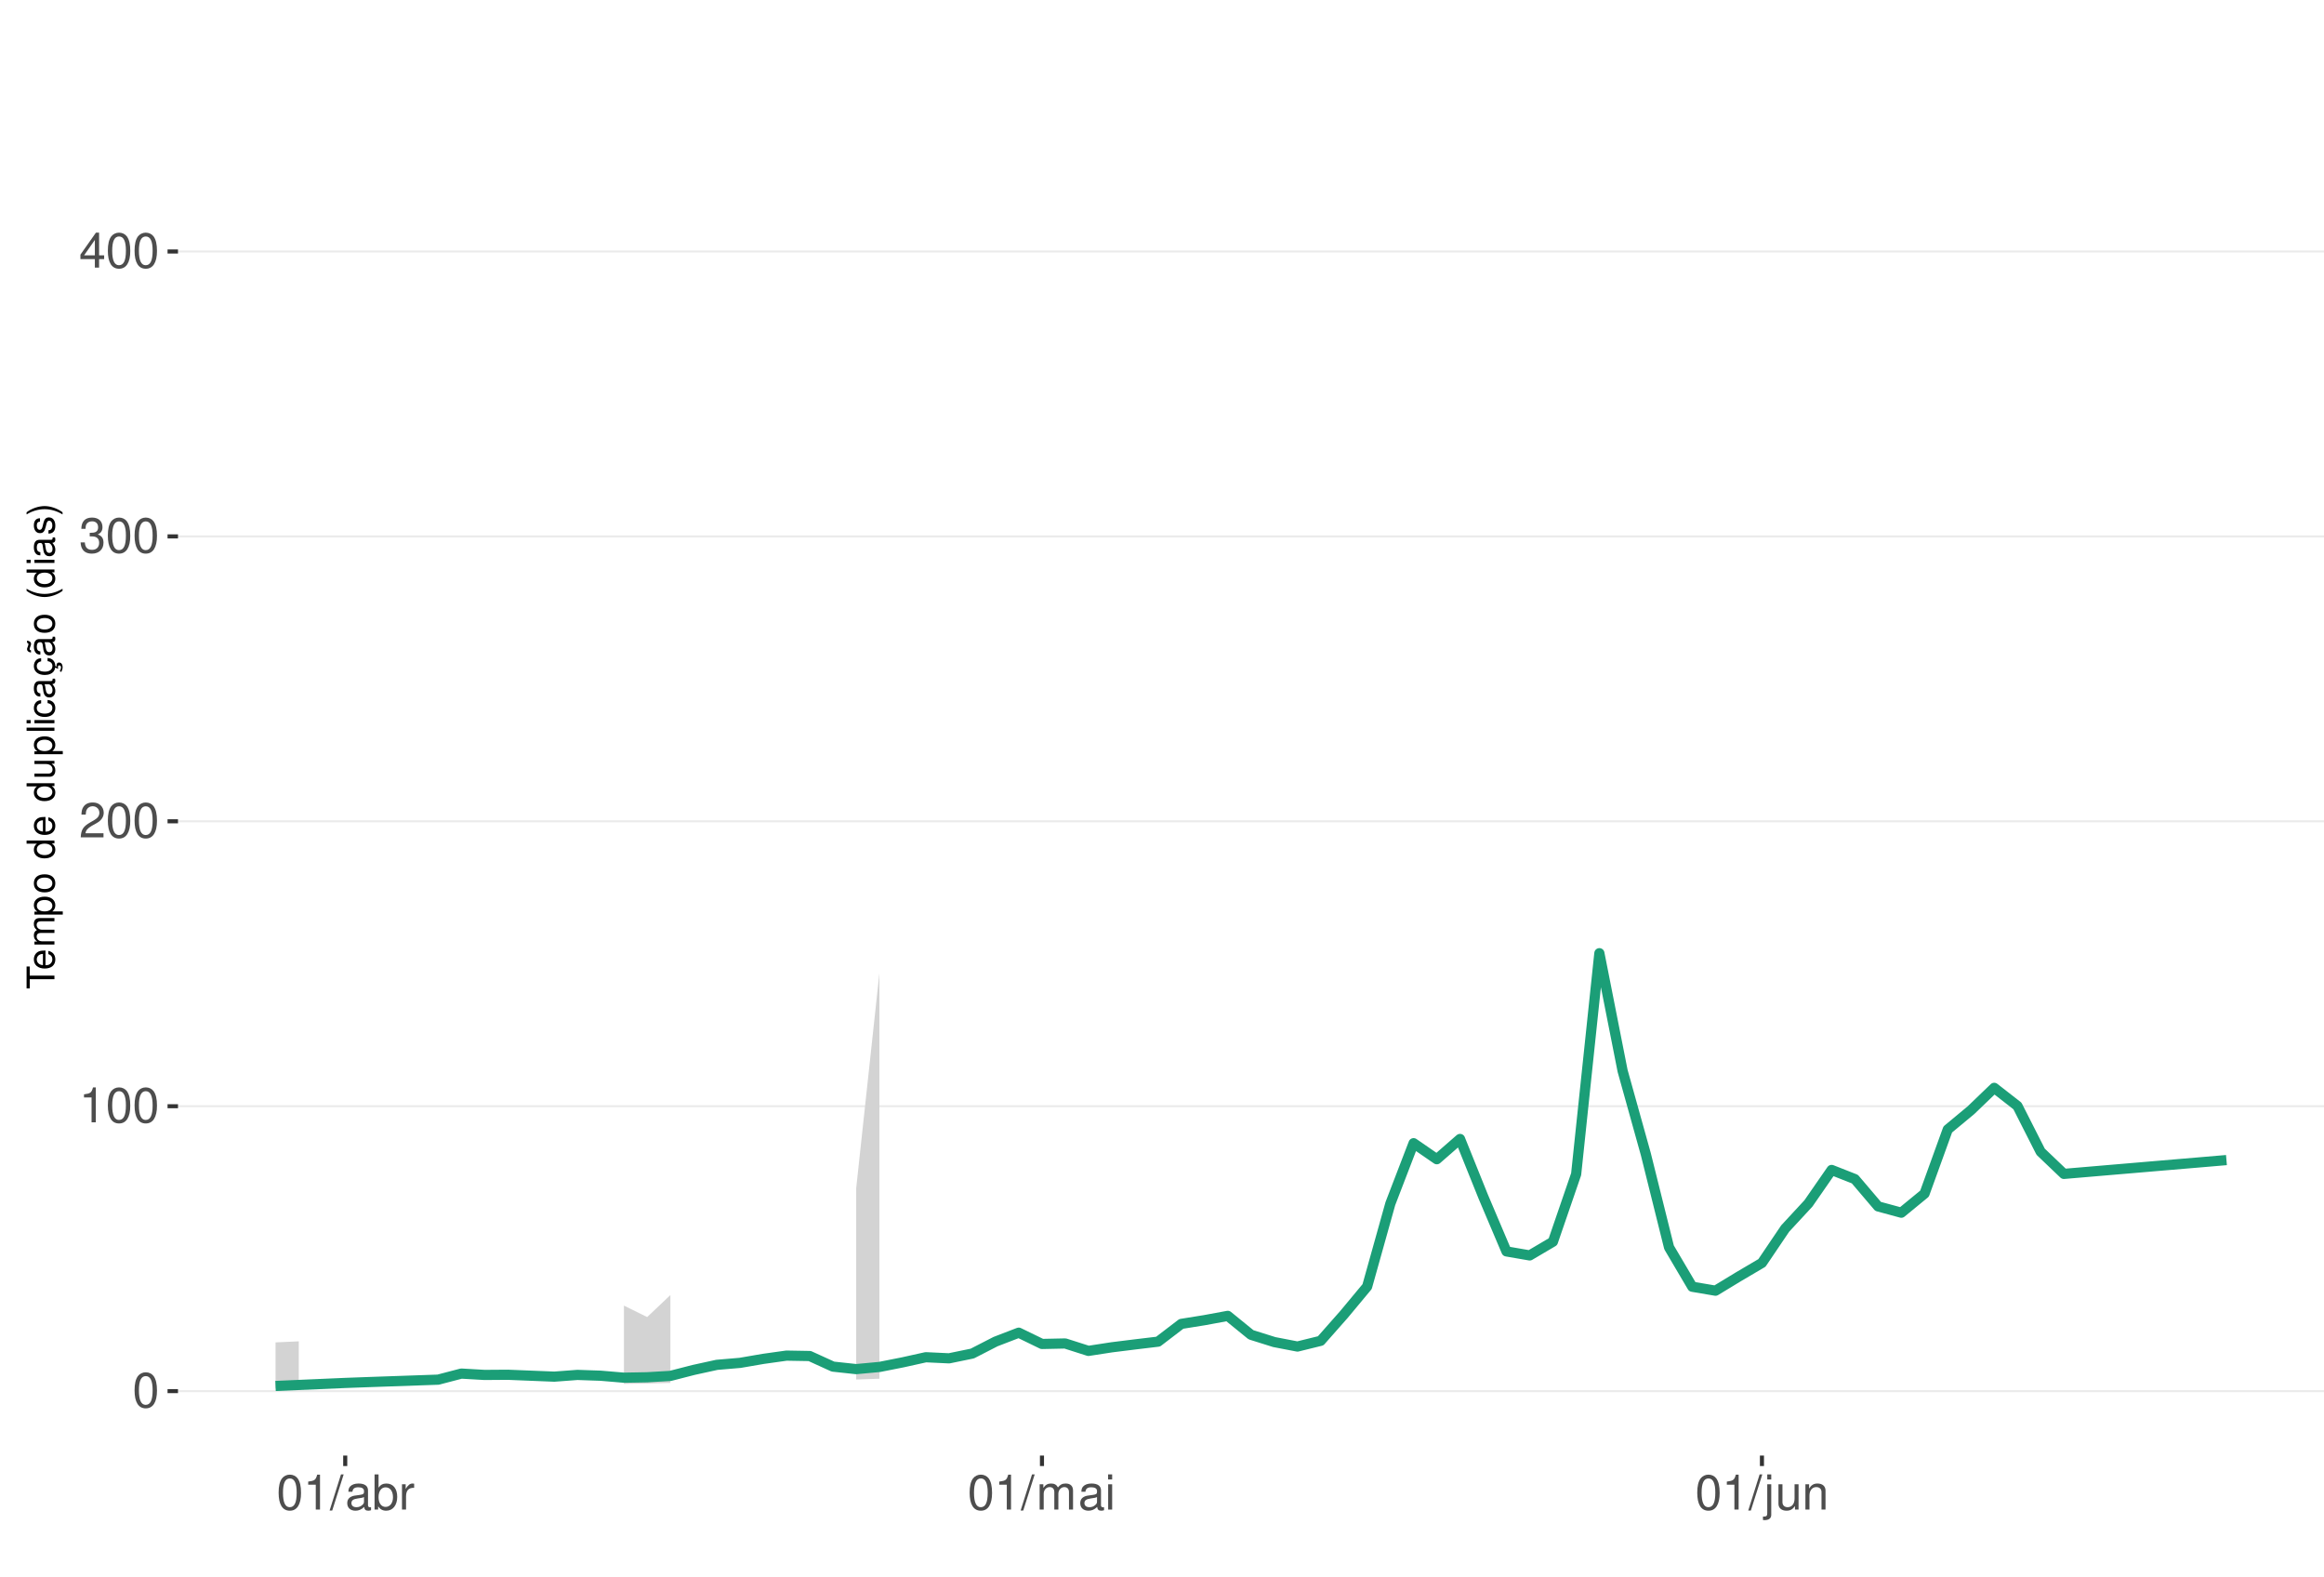
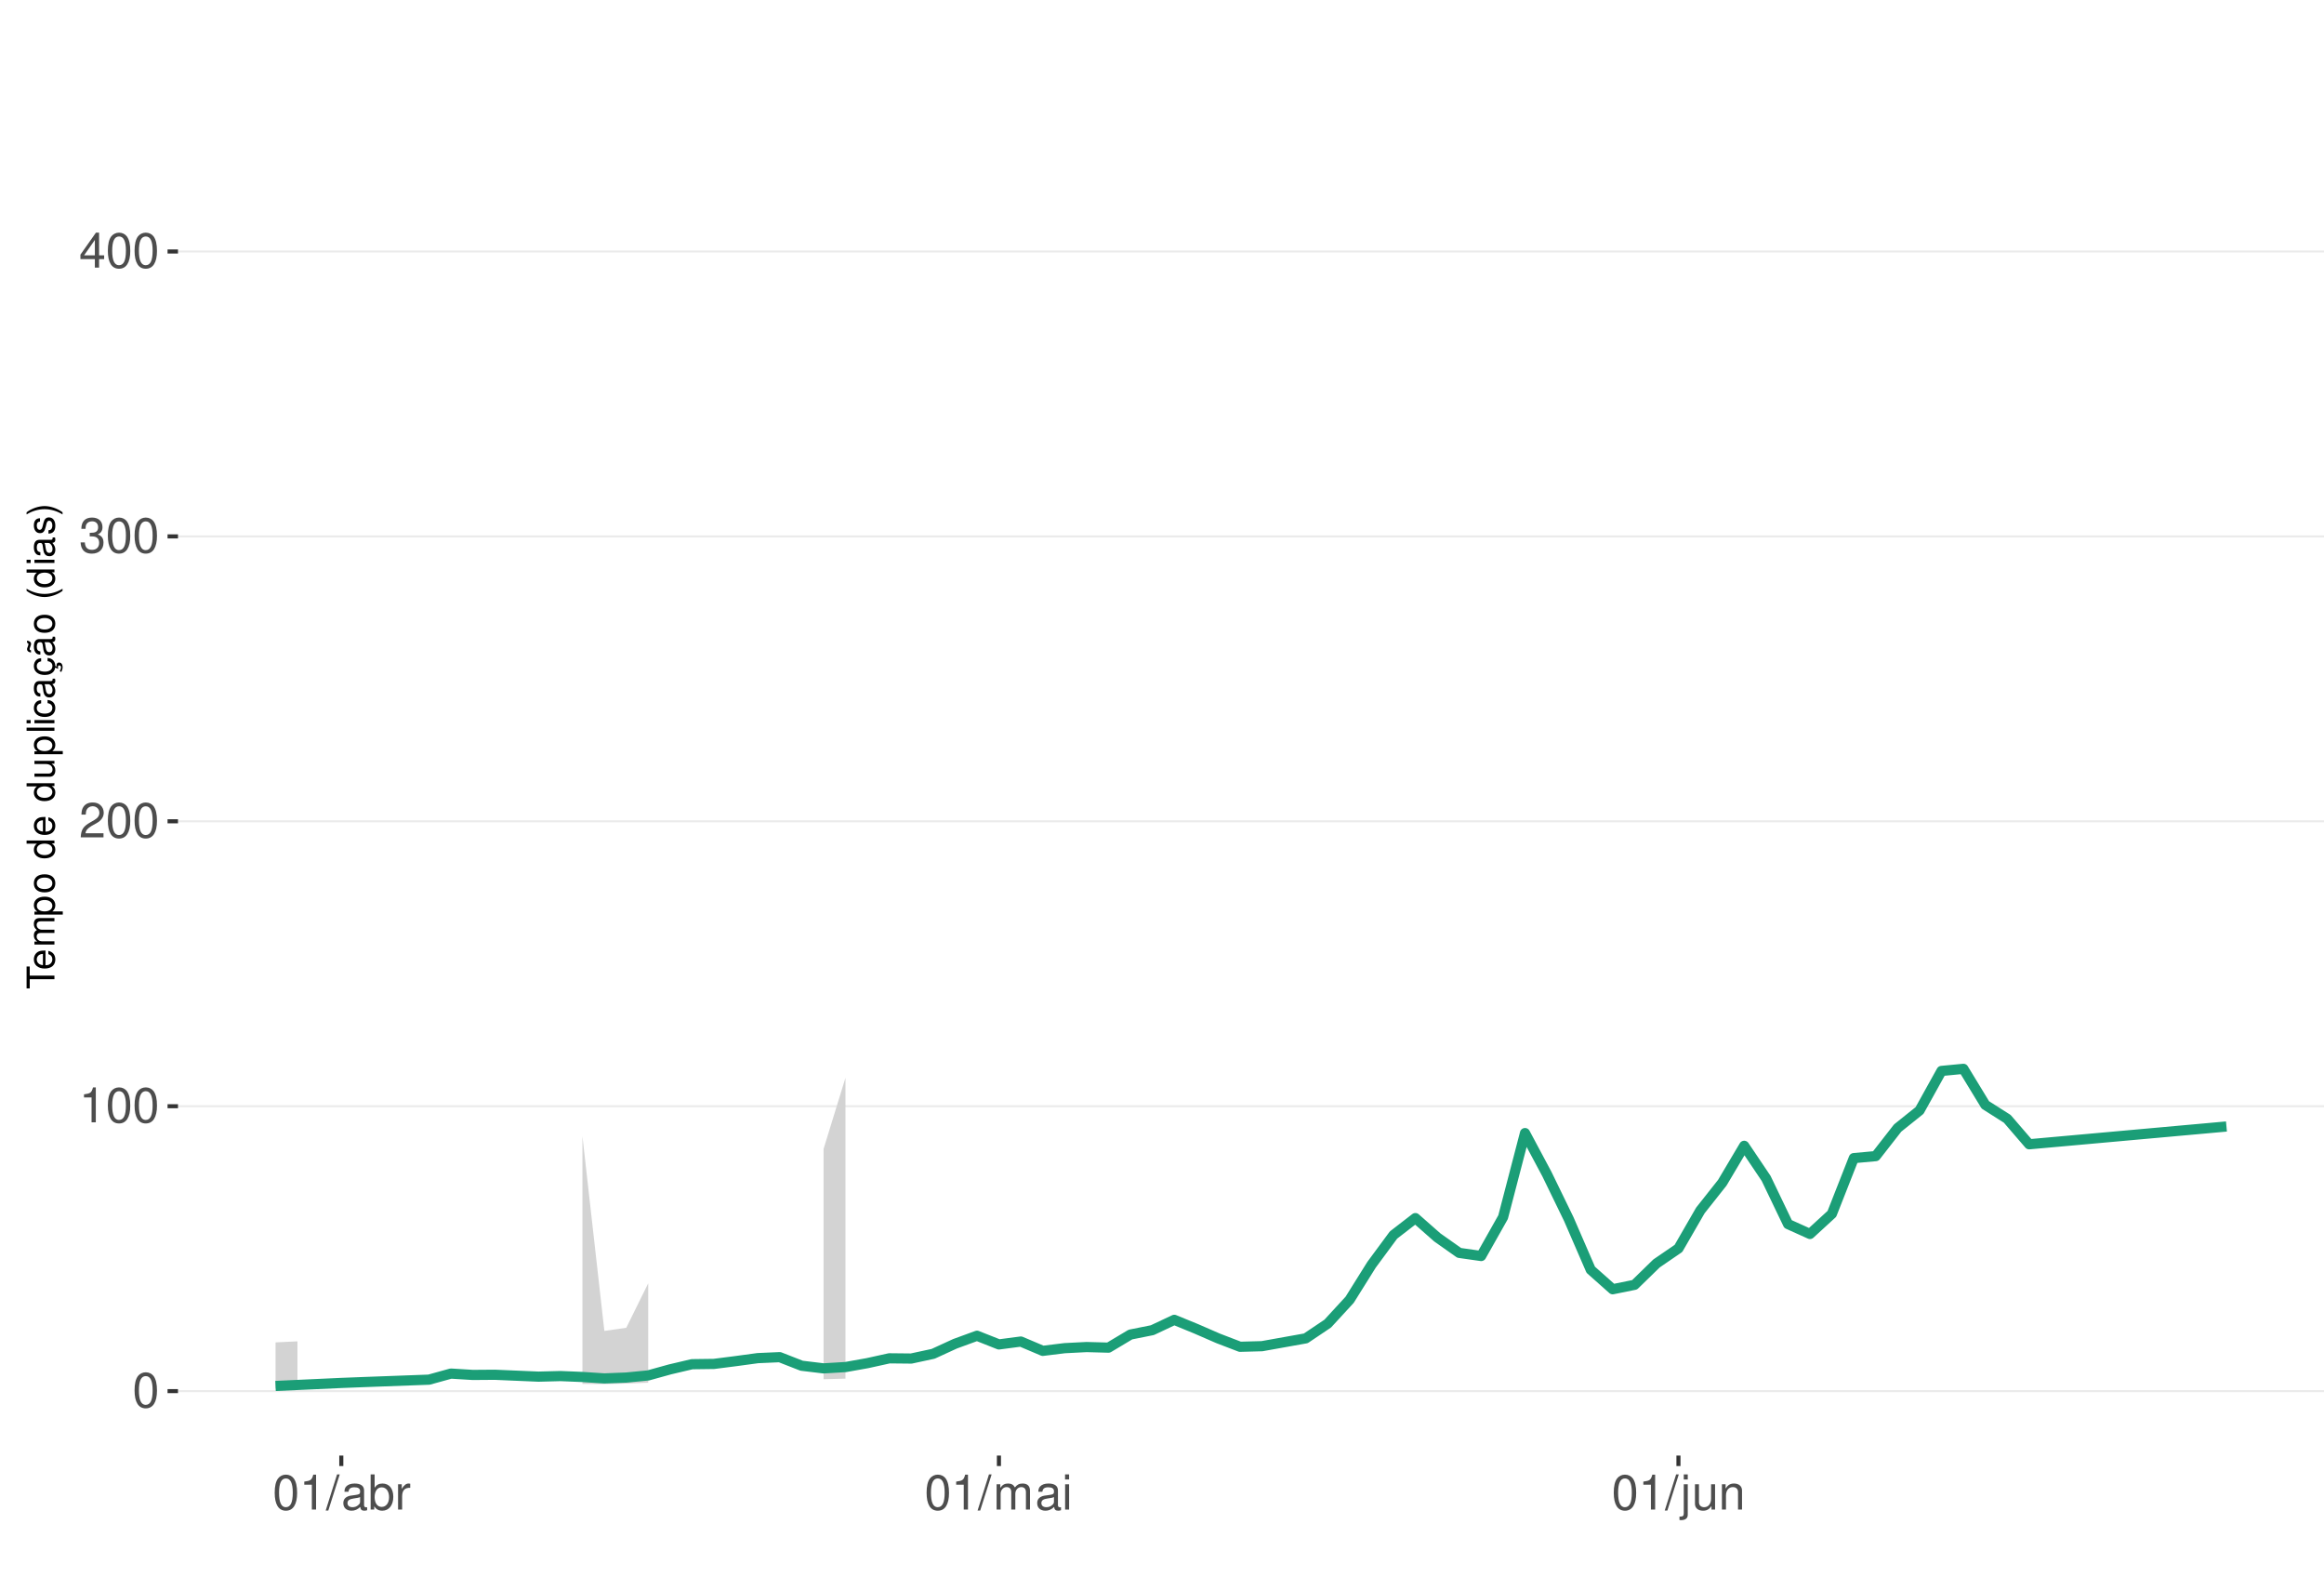
<svg xmlns="http://www.w3.org/2000/svg" xmlns:xlink="http://www.w3.org/1999/xlink" width="609pt" height="413pt" viewBox="0 0 609 413" version="1.1">
  <defs>
    <g>
      <symbol overflow="visible" id="glyph0-0">
        <path style="stroke:none;" d="" />
      </symbol>
      <symbol overflow="visible" id="glyph0-1">
        <path style="stroke:none;" d="M 3.484 -9.156 C 2.641 -9.156 1.891 -8.766 1.422 -8.156 C 0.828 -7.344 0.547 -6.125 0.547 -4.422 C 0.547 -1.344 1.562 0.297 3.484 0.297 C 5.375 0.297 6.422 -1.344 6.422 -4.359 C 6.422 -6.125 6.141 -7.312 5.547 -8.156 C 5.078 -8.781 4.328 -9.156 3.484 -9.156 Z M 3.484 -8.156 C 4.688 -8.156 5.281 -6.938 5.281 -4.453 C 5.281 -1.844 4.703 -0.625 3.453 -0.625 C 2.281 -0.625 1.688 -1.891 1.688 -4.422 C 1.688 -6.938 2.281 -8.156 3.484 -8.156 Z M 3.484 -8.156 " />
      </symbol>
      <symbol overflow="visible" id="glyph0-2">
        <path style="stroke:none;" d="M 3.281 -6.516 L 3.281 0 L 4.391 0 L 4.391 -9.156 L 3.656 -9.156 C 3.266 -7.75 3.016 -7.562 1.297 -7.328 L 1.297 -6.516 Z M 3.281 -6.516 " />
      </symbol>
      <symbol overflow="visible" id="glyph0-3">
        <path style="stroke:none;" d="M 6.406 -1.094 L 1.688 -1.094 C 1.797 -1.859 2.203 -2.344 3.297 -3.016 L 4.562 -3.719 C 5.828 -4.422 6.469 -5.359 6.469 -6.484 C 6.469 -7.234 6.156 -7.953 5.625 -8.438 C 5.094 -8.922 4.438 -9.156 3.594 -9.156 C 2.453 -9.156 1.609 -8.75 1.109 -7.953 C 0.797 -7.484 0.656 -6.906 0.625 -5.984 L 1.75 -5.984 C 1.781 -6.609 1.859 -6.969 2.016 -7.281 C 2.297 -7.828 2.891 -8.172 3.562 -8.172 C 4.562 -8.172 5.328 -7.438 5.328 -6.453 C 5.328 -5.719 4.906 -5.094 4.109 -4.625 L 2.953 -3.953 C 1.078 -2.875 0.531 -2.016 0.438 -0.016 L 6.406 -0.016 Z M 6.406 -1.094 " />
      </symbol>
      <symbol overflow="visible" id="glyph0-4">
        <path style="stroke:none;" d="M 2.797 -4.219 L 3.406 -4.219 C 4.625 -4.219 5.266 -3.641 5.266 -2.547 C 5.266 -1.391 4.562 -0.703 3.422 -0.703 C 2.188 -0.703 1.594 -1.312 1.516 -2.656 L 0.406 -2.656 C 0.453 -1.922 0.578 -1.438 0.797 -1.031 C 1.266 -0.156 2.141 0.297 3.359 0.297 C 5.219 0.297 6.406 -0.828 6.406 -2.562 C 6.406 -3.719 5.969 -4.359 4.891 -4.734 C 5.719 -5.078 6.141 -5.703 6.141 -6.625 C 6.141 -8.203 5.109 -9.156 3.406 -9.156 C 1.594 -9.156 0.625 -8.141 0.594 -6.203 L 1.703 -6.203 C 1.719 -6.766 1.766 -7.078 1.906 -7.359 C 2.172 -7.875 2.719 -8.172 3.422 -8.172 C 4.406 -8.172 5 -7.578 5 -6.594 C 5 -5.953 4.766 -5.562 4.281 -5.344 C 3.969 -5.219 3.562 -5.156 2.797 -5.156 Z M 2.797 -4.219 " />
      </symbol>
      <symbol overflow="visible" id="glyph0-5">
        <path style="stroke:none;" d="M 4.141 -2.219 L 4.141 0 L 5.25 0 L 5.25 -2.219 L 6.578 -2.219 L 6.578 -3.219 L 5.25 -3.219 L 5.25 -9.156 L 4.422 -9.156 L 0.359 -3.391 L 0.359 -2.219 Z M 4.141 -3.219 L 1.328 -3.219 L 4.141 -7.25 Z M 4.141 -3.219 " />
      </symbol>
      <symbol overflow="visible" id="glyph0-6">
        <path style="stroke:none;" d="M 2.891 -9.219 L -0.094 0.25 L 0.594 0.25 L 3.594 -9.219 Z M 2.891 -9.219 " />
      </symbol>
      <symbol overflow="visible" id="glyph0-7">
        <path style="stroke:none;" d="M 6.766 -0.625 C 6.656 -0.594 6.609 -0.594 6.547 -0.594 C 6.172 -0.594 5.969 -0.781 5.969 -1.109 L 5.969 -5.016 C 5.969 -6.188 5.109 -6.828 3.484 -6.828 C 2.5 -6.828 1.734 -6.547 1.281 -6.047 C 0.969 -5.703 0.844 -5.328 0.828 -4.672 L 1.891 -4.672 C 1.969 -5.484 2.453 -5.844 3.438 -5.844 C 4.406 -5.844 4.922 -5.5 4.922 -4.859 L 4.922 -4.578 C 4.906 -4.125 4.688 -3.969 3.828 -3.844 C 2.328 -3.656 2.094 -3.609 1.703 -3.438 C 0.922 -3.109 0.531 -2.531 0.531 -1.672 C 0.531 -0.469 1.359 0.297 2.703 0.297 C 3.547 0.297 4.219 0 4.969 -0.688 C 5.031 0 5.359 0.297 6.047 0.297 C 6.281 0.297 6.422 0.266 6.766 0.172 Z M 4.922 -2.094 C 4.922 -1.734 4.828 -1.516 4.5 -1.234 C 4.078 -0.828 3.562 -0.625 2.938 -0.625 C 2.109 -0.625 1.625 -1.031 1.625 -1.703 C 1.625 -2.391 2.094 -2.75 3.234 -2.906 C 4.359 -3.062 4.562 -3.109 4.922 -3.281 Z M 4.922 -2.094 " />
      </symbol>
      <symbol overflow="visible" id="glyph0-8">
        <path style="stroke:none;" d="M 0.688 -9.219 L 0.688 0 L 1.625 0 L 1.625 -0.844 C 2.141 -0.078 2.812 0.297 3.734 0.297 C 5.484 0.297 6.625 -1.141 6.625 -3.344 C 6.625 -5.5 5.547 -6.828 3.781 -6.828 C 2.875 -6.828 2.234 -6.484 1.734 -5.734 L 1.734 -9.219 Z M 3.578 -5.828 C 4.766 -5.828 5.516 -4.812 5.516 -3.234 C 5.516 -1.719 4.734 -0.703 3.578 -0.703 C 2.453 -0.703 1.734 -1.703 1.734 -3.266 C 1.734 -4.828 2.453 -5.828 3.578 -5.828 Z M 3.578 -5.828 " />
      </symbol>
      <symbol overflow="visible" id="glyph0-9">
        <path style="stroke:none;" d="M 0.875 -6.625 L 0.875 0 L 1.938 0 L 1.938 -3.438 C 1.953 -5.031 2.609 -5.75 4.062 -5.703 L 4.062 -6.781 C 3.891 -6.812 3.781 -6.828 3.656 -6.828 C 2.969 -6.828 2.453 -6.422 1.844 -5.422 L 1.844 -6.625 Z M 0.875 -6.625 " />
      </symbol>
      <symbol overflow="visible" id="glyph0-10">
        <path style="stroke:none;" d="M 0.891 -6.625 L 0.891 0 L 1.953 0 L 1.953 -4.156 C 1.953 -5.125 2.641 -5.891 3.5 -5.891 C 4.297 -5.891 4.734 -5.422 4.734 -4.562 L 4.734 0 L 5.797 0 L 5.797 -4.156 C 5.797 -5.125 6.5 -5.891 7.359 -5.891 C 8.125 -5.891 8.578 -5.406 8.578 -4.562 L 8.578 0 L 9.641 0 L 9.641 -4.969 C 9.641 -6.156 8.953 -6.828 7.719 -6.828 C 6.828 -6.828 6.297 -6.562 5.688 -5.812 C 5.297 -6.516 4.766 -6.828 3.891 -6.828 C 3.016 -6.828 2.422 -6.5 1.859 -5.688 L 1.859 -6.625 Z M 0.891 -6.625 " />
      </symbol>
      <symbol overflow="visible" id="glyph0-11">
        <path style="stroke:none;" d="M 1.891 -6.625 L 0.844 -6.625 L 0.844 0 L 1.891 0 Z M 1.891 -9.219 L 0.828 -9.219 L 0.828 -7.891 L 1.891 -7.891 Z M 1.891 -9.219 " />
      </symbol>
      <symbol overflow="visible" id="glyph0-12">
        <path style="stroke:none;" d="M 0.891 -6.625 L 0.891 0.969 C 0.891 1.625 0.688 1.828 0.031 1.828 C -0.047 1.828 -0.094 1.828 -0.234 1.828 L -0.234 2.719 C -0.094 2.75 -0.031 2.766 0.125 2.766 C 1.312 2.766 1.938 2.297 1.938 1.375 L 1.938 -6.625 Z M 1.938 -9.219 L 0.891 -9.219 L 0.891 -7.891 L 1.938 -7.891 Z M 1.938 -9.219 " />
      </symbol>
      <symbol overflow="visible" id="glyph0-13">
        <path style="stroke:none;" d="M 6.094 0 L 6.094 -6.625 L 5.047 -6.625 L 5.047 -2.875 C 5.047 -1.516 4.344 -0.625 3.234 -0.625 C 2.406 -0.625 1.875 -1.141 1.875 -1.938 L 1.875 -6.625 L 0.828 -6.625 L 0.828 -1.516 C 0.828 -0.422 1.641 0.297 2.938 0.297 C 3.906 0.297 4.531 -0.047 5.156 -0.922 L 5.156 0 Z M 6.094 0 " />
      </symbol>
      <symbol overflow="visible" id="glyph0-14">
        <path style="stroke:none;" d="M 0.891 -6.625 L 0.891 0 L 1.953 0 L 1.953 -3.656 C 1.953 -5.016 2.656 -5.891 3.75 -5.891 C 4.578 -5.891 5.109 -5.391 5.109 -4.594 L 5.109 0 L 6.156 0 L 6.156 -5.016 C 6.156 -6.109 5.344 -6.828 4.062 -6.828 C 3.078 -6.828 2.438 -6.438 1.859 -5.516 L 1.859 -6.625 Z M 0.891 -6.625 " />
      </symbol>
      <symbol overflow="visible" id="glyph1-0">
        <path style="stroke:none;" d="" />
      </symbol>
      <symbol overflow="visible" id="glyph1-1">
        <path style="stroke:none;" d="M -6.469 -3.547 L -6.469 -5.938 L -7.297 -5.938 L -7.297 -0.203 L -6.469 -0.203 L -6.469 -2.609 L 0 -2.609 L 0 -3.547 Z M -6.469 -3.547 " />
      </symbol>
      <symbol overflow="visible" id="glyph1-2">
        <path style="stroke:none;" d="M -2.344 -5.125 C -3.141 -5.125 -3.625 -5.062 -4.016 -4.922 C -4.875 -4.578 -5.391 -3.781 -5.391 -2.797 C -5.391 -1.344 -4.281 -0.406 -2.547 -0.406 C -0.812 -0.406 0.234 -1.297 0.234 -2.781 C 0.234 -3.984 -0.453 -4.812 -1.594 -5.016 L -1.594 -4.188 C -0.906 -3.953 -0.547 -3.484 -0.547 -2.812 C -0.547 -2.281 -0.781 -1.828 -1.219 -1.547 C -1.516 -1.344 -1.812 -1.281 -2.344 -1.266 Z M -3.016 -1.297 C -3.984 -1.359 -4.625 -1.953 -4.625 -2.797 C -4.625 -3.641 -3.953 -4.234 -3.016 -4.234 Z M -3.016 -1.297 " />
      </symbol>
      <symbol overflow="visible" id="glyph1-3">
        <path style="stroke:none;" d="M -5.234 -0.703 L 0 -0.703 L 0 -1.547 L -3.297 -1.547 C -4.047 -1.547 -4.656 -2.094 -4.656 -2.766 C -4.656 -3.391 -4.281 -3.734 -3.609 -3.734 L 0 -3.734 L 0 -4.578 L -3.297 -4.578 C -4.047 -4.578 -4.656 -5.125 -4.656 -5.812 C -4.656 -6.422 -4.266 -6.781 -3.609 -6.781 L 0 -6.781 L 0 -7.625 L -3.938 -7.625 C -4.875 -7.625 -5.391 -7.078 -5.391 -6.094 C -5.391 -5.406 -5.188 -4.984 -4.594 -4.484 C -5.156 -4.188 -5.391 -3.766 -5.391 -3.078 C -5.391 -2.375 -5.125 -1.906 -4.5 -1.469 L -5.234 -1.469 Z M -5.234 -0.703 " />
      </symbol>
      <symbol overflow="visible" id="glyph1-4">
        <path style="stroke:none;" d="M 2.188 -0.547 L 2.188 -1.375 L -0.547 -1.375 C -0.016 -1.812 0.234 -2.312 0.234 -2.984 C 0.234 -4.344 -0.859 -5.234 -2.531 -5.234 C -4.297 -5.234 -5.391 -4.375 -5.391 -2.984 C -5.391 -2.266 -5.062 -1.703 -4.453 -1.312 L -5.234 -1.312 L -5.234 -0.547 Z M -4.609 -2.844 C -4.609 -3.766 -3.797 -4.359 -2.547 -4.359 C -1.359 -4.359 -0.547 -3.75 -0.547 -2.844 C -0.547 -1.953 -1.344 -1.375 -2.578 -1.375 C -3.812 -1.375 -4.609 -1.953 -4.609 -2.844 Z M -4.609 -2.844 " />
      </symbol>
      <symbol overflow="visible" id="glyph1-5">
        <path style="stroke:none;" d="M -5.391 -2.719 C -5.391 -1.234 -4.344 -0.359 -2.578 -0.359 C -0.812 -0.359 0.234 -1.234 0.234 -2.734 C 0.234 -4.203 -0.812 -5.094 -2.547 -5.094 C -4.359 -5.094 -5.391 -4.234 -5.391 -2.719 Z M -4.625 -2.734 C -4.625 -3.672 -3.844 -4.234 -2.547 -4.234 C -1.312 -4.234 -0.547 -3.656 -0.547 -2.734 C -0.547 -1.797 -1.312 -1.234 -2.578 -1.234 C -3.844 -1.234 -4.625 -1.797 -4.625 -2.734 Z M -4.625 -2.734 " />
      </symbol>
      <symbol overflow="visible" id="glyph1-6">
        <path style="stroke:none;" d="" />
      </symbol>
      <symbol overflow="visible" id="glyph1-7">
        <path style="stroke:none;" d="M -7.297 -4.953 L -7.297 -4.125 L -4.578 -4.125 C -5.109 -3.766 -5.391 -3.203 -5.391 -2.516 C -5.391 -1.156 -4.297 -0.266 -2.625 -0.266 C -0.859 -0.266 0.234 -1.125 0.234 -2.547 C 0.234 -3.266 -0.047 -3.766 -0.688 -4.203 L 0 -4.203 L 0 -4.953 Z M -4.609 -2.656 C -4.609 -3.547 -3.812 -4.125 -2.562 -4.125 C -1.344 -4.125 -0.547 -3.547 -0.547 -2.656 C -0.547 -1.734 -1.359 -1.125 -2.578 -1.125 C -3.797 -1.125 -4.609 -1.734 -4.609 -2.656 Z M -4.609 -2.656 " />
      </symbol>
      <symbol overflow="visible" id="glyph1-8">
        <path style="stroke:none;" d="M 0 -4.812 L -5.234 -4.812 L -5.234 -3.984 L -2.266 -3.984 C -1.203 -3.984 -0.5 -3.438 -0.5 -2.562 C -0.5 -1.906 -0.906 -1.484 -1.531 -1.484 L -5.234 -1.484 L -5.234 -0.656 L -1.203 -0.656 C -0.328 -0.656 0.234 -1.297 0.234 -2.312 C 0.234 -3.094 -0.047 -3.578 -0.734 -4.062 L 0 -4.062 Z M 0 -4.812 " />
      </symbol>
      <symbol overflow="visible" id="glyph1-9">
        <path style="stroke:none;" d="M -7.297 -1.516 L -7.297 -0.688 L 0 -0.688 L 0 -1.516 Z M -7.297 -1.516 " />
      </symbol>
      <symbol overflow="visible" id="glyph1-10">
        <path style="stroke:none;" d="M -5.234 -1.5 L -5.234 -0.672 L 0 -0.672 L 0 -1.5 Z M -7.297 -1.5 L -7.297 -0.656 L -6.234 -0.656 L -6.234 -1.5 Z M -7.297 -1.5 " />
      </symbol>
      <symbol overflow="visible" id="glyph1-11">
        <path style="stroke:none;" d="M -3.484 -4.703 C -3.984 -4.672 -4.312 -4.562 -4.609 -4.359 C -5.094 -4 -5.391 -3.375 -5.391 -2.641 C -5.391 -1.219 -4.266 -0.312 -2.531 -0.312 C -0.844 -0.312 0.234 -1.203 0.234 -2.625 C 0.234 -3.875 -0.516 -4.672 -1.797 -4.766 L -1.797 -3.938 C -0.953 -3.797 -0.547 -3.359 -0.547 -2.656 C -0.547 -1.734 -1.297 -1.188 -2.531 -1.188 C -3.844 -1.188 -4.625 -1.719 -4.625 -2.625 C -4.625 -3.328 -4.203 -3.766 -3.484 -3.875 Z M -3.484 -4.703 " />
      </symbol>
      <symbol overflow="visible" id="glyph1-12">
        <path style="stroke:none;" d="M -0.484 -5.344 C -0.469 -5.266 -0.469 -5.219 -0.469 -5.172 C -0.469 -4.875 -0.625 -4.719 -0.875 -4.719 L -3.953 -4.719 C -4.891 -4.719 -5.391 -4.047 -5.391 -2.75 C -5.391 -1.984 -5.172 -1.375 -4.781 -1.016 C -4.516 -0.766 -4.203 -0.672 -3.688 -0.656 L -3.688 -1.484 C -4.328 -1.562 -4.625 -1.938 -4.625 -2.719 C -4.625 -3.484 -4.344 -3.891 -3.844 -3.891 L -3.625 -3.891 C -3.266 -3.875 -3.125 -3.703 -3.047 -3.016 C -2.891 -1.844 -2.844 -1.656 -2.719 -1.344 C -2.453 -0.734 -2 -0.422 -1.312 -0.422 C -0.375 -0.422 0.234 -1.078 0.234 -2.141 C 0.234 -2.797 0 -3.328 -0.547 -3.922 C 0 -3.984 0.234 -4.234 0.234 -4.781 C 0.234 -4.953 0.203 -5.062 0.141 -5.344 Z M -1.656 -3.891 C -1.375 -3.891 -1.203 -3.812 -0.969 -3.562 C -0.656 -3.219 -0.5 -2.812 -0.5 -2.312 C -0.5 -1.672 -0.812 -1.297 -1.344 -1.297 C -1.891 -1.297 -2.172 -1.656 -2.297 -2.547 C -2.422 -3.438 -2.453 -3.609 -2.594 -3.891 Z M -1.656 -3.891 " />
      </symbol>
      <symbol overflow="visible" id="glyph1-13">
        <path style="stroke:none;" d="M 0.234 -2.641 C 0.234 -3.875 -0.547 -4.703 -1.797 -4.766 L -1.797 -3.938 C -0.953 -3.797 -0.531 -3.359 -0.531 -2.656 C -0.531 -1.734 -1.281 -1.188 -2.516 -1.188 C -3.844 -1.188 -4.625 -1.719 -4.625 -2.625 C -4.625 -3.328 -4.203 -3.766 -3.484 -3.875 L -3.484 -4.703 C -3.984 -4.672 -4.312 -4.562 -4.609 -4.359 C -5.094 -4 -5.391 -3.375 -5.391 -2.641 C -5.391 -1.219 -4.266 -0.312 -2.531 -0.312 C -1.469 -0.312 -0.625 -0.672 -0.156 -1.312 C 0.047 -1.594 0.125 -1.812 0.203 -2.25 L 0.922 -1.938 L 0.984 -2.062 C 0.938 -2.188 0.906 -2.25 0.906 -2.375 C 0.906 -2.656 1.047 -2.828 1.281 -2.828 C 1.547 -2.828 1.734 -2.594 1.734 -2.297 C 1.734 -2.031 1.672 -1.844 1.438 -1.406 L 1.406 -1.312 L 1.812 -1.094 C 2.078 -1.75 2.141 -1.953 2.141 -2.344 C 2.141 -3.109 1.781 -3.578 1.203 -3.578 C 0.781 -3.578 0.547 -3.297 0.547 -2.797 C 0.547 -2.703 0.547 -2.641 0.562 -2.516 Z M 0.234 -2.641 " />
      </symbol>
      <symbol overflow="visible" id="glyph1-14">
        <path style="stroke:none;" d="M -0.484 -5.344 C -0.469 -5.266 -0.469 -5.219 -0.469 -5.172 C -0.469 -4.875 -0.625 -4.719 -0.875 -4.719 L -3.953 -4.719 C -4.891 -4.719 -5.391 -4.047 -5.391 -2.75 C -5.391 -1.984 -5.172 -1.375 -4.781 -1.016 C -4.516 -0.766 -4.203 -0.672 -3.688 -0.656 L -3.688 -1.484 C -4.328 -1.562 -4.625 -1.938 -4.625 -2.719 C -4.625 -3.484 -4.344 -3.891 -3.844 -3.891 L -3.625 -3.891 C -3.266 -3.875 -3.125 -3.703 -3.047 -3.016 C -2.891 -1.844 -2.844 -1.656 -2.719 -1.344 C -2.453 -0.734 -2 -0.422 -1.312 -0.422 C -0.375 -0.422 0.234 -1.078 0.234 -2.141 C 0.234 -2.797 0 -3.328 -0.547 -3.922 C 0 -3.984 0.234 -4.234 0.234 -4.781 C 0.234 -4.953 0.203 -5.062 0.141 -5.344 Z M -1.656 -3.891 C -1.375 -3.891 -1.203 -3.812 -0.969 -3.562 C -0.656 -3.219 -0.5 -2.812 -0.5 -2.312 C -0.5 -1.672 -0.812 -1.297 -1.344 -1.297 C -1.891 -1.297 -2.172 -1.656 -2.297 -2.547 C -2.422 -3.438 -2.453 -3.609 -2.594 -3.891 Z M -7.172 -3.75 C -6.922 -3.672 -6.812 -3.547 -6.812 -3.375 C -6.812 -3.25 -6.875 -2.984 -6.984 -2.734 C -7.156 -2.312 -7.172 -2.25 -7.172 -2.047 C -7.172 -1.594 -6.797 -1.297 -6.141 -1.188 L -6.141 -1.766 C -6.375 -1.812 -6.5 -1.938 -6.5 -2.094 C -6.5 -2.203 -6.469 -2.344 -6.375 -2.578 C -6.156 -3.156 -6.125 -3.234 -6.125 -3.438 C -6.125 -3.922 -6.484 -4.219 -7.172 -4.312 Z M -7.172 -3.75 " />
      </symbol>
      <symbol overflow="visible" id="glyph1-15">
        <path style="stroke:none;" d="M -7.297 -2.359 C -5.984 -1.359 -4.156 -0.734 -2.594 -0.734 C -1.016 -0.734 0.812 -1.359 2.125 -2.359 L 2.125 -2.906 C 0.688 -2.031 -0.984 -1.547 -2.594 -1.547 C -4.188 -1.547 -5.875 -2.031 -7.297 -2.906 Z M -7.297 -2.359 " />
      </symbol>
      <symbol overflow="visible" id="glyph1-16">
        <path style="stroke:none;" d="M -3.781 -4.375 C -4.812 -4.375 -5.391 -3.688 -5.391 -2.484 C -5.391 -1.266 -4.766 -0.469 -3.797 -0.469 C -2.969 -0.469 -2.578 -0.891 -2.281 -2.125 L -2.094 -2.906 C -1.953 -3.484 -1.734 -3.719 -1.375 -3.719 C -0.875 -3.719 -0.547 -3.234 -0.547 -2.5 C -0.547 -2.047 -0.672 -1.672 -0.891 -1.453 C -1.047 -1.328 -1.188 -1.266 -1.562 -1.219 L -1.562 -0.344 C -0.344 -0.375 0.234 -1.062 0.234 -2.438 C 0.234 -3.75 -0.422 -4.594 -1.438 -4.594 C -2.203 -4.594 -2.641 -4.156 -2.891 -3.109 L -3.078 -2.312 C -3.234 -1.625 -3.453 -1.344 -3.828 -1.344 C -4.312 -1.344 -4.625 -1.766 -4.625 -2.453 C -4.625 -3.125 -4.328 -3.484 -3.781 -3.5 Z M -3.781 -4.375 " />
      </symbol>
      <symbol overflow="visible" id="glyph1-17">
        <path style="stroke:none;" d="M 2.125 -0.938 C 0.812 -1.938 -1.016 -2.562 -2.578 -2.562 C -4.156 -2.562 -5.984 -1.938 -7.297 -0.938 L -7.297 -0.375 C -5.859 -1.266 -4.188 -1.75 -2.578 -1.75 C -0.984 -1.75 0.703 -1.266 2.125 -0.375 Z M 2.125 -0.938 " />
      </symbol>
    </g>
    <clipPath id="clip1">
      <path d="M 46.645 9.961 L 609 9.961 L 609 381.328 L 46.645 381.328 Z M 46.645 9.961 " />
    </clipPath>
    <clipPath id="clip2">
      <path d="M 46.645 364 L 609 364 L 609 365 L 46.645 365 Z M 46.645 364 " />
    </clipPath>
    <clipPath id="clip3">
      <path d="M 46.645 289 L 609 289 L 609 291 L 46.645 291 Z M 46.645 289 " />
    </clipPath>
    <clipPath id="clip4">
      <path d="M 46.645 214 L 609 214 L 609 216 L 46.645 216 Z M 46.645 214 " />
    </clipPath>
    <clipPath id="clip5">
      <path d="M 46.645 140 L 609 140 L 609 141 L 46.645 141 Z M 46.645 140 " />
    </clipPath>
    <clipPath id="clip6">
      <path d="M 46.645 65 L 609 65 L 609 67 L 46.645 67 Z M 46.645 65 " />
    </clipPath>
  </defs>
  <g id="surface89">
    <rect x="0" y="0" width="609" height="413" style="fill:rgb(100%,100%,100%);fill-opacity:1;stroke:none;" />
    <rect x="0" y="0" width="609" height="413" style="fill:rgb(100%,100%,100%);fill-opacity:1;stroke:none;" />
    <path style="fill:none;stroke-width:1.067;stroke-linecap:round;stroke-linejoin:round;stroke:rgb(100%,100%,100%);stroke-opacity:1;stroke-miterlimit:10;" d="M 0 413 L 609 413 L 609 0 L 0 0 Z M 0 413 " />
    <g clip-path="url(#clip1)" clip-rule="nonzero">
      <path style=" stroke:none;fill-rule:nonzero;fill:rgb(100%,100%,100%);fill-opacity:1;" d="M 46.645 381.328 L 609 381.328 L 609 9.961 L 46.645 9.961 Z M 46.645 381.328 " />
    </g>
    <g clip-path="url(#clip2)" clip-rule="nonzero">
      <path style="fill:none;stroke-width:0.533;stroke-linecap:butt;stroke-linejoin:round;stroke:rgb(92.157%,92.157%,92.157%);stroke-opacity:1;stroke-miterlimit:10;" d="M 46.645 364.449 L 609 364.449 " />
    </g>
    <g clip-path="url(#clip3)" clip-rule="nonzero">
      <path style="fill:none;stroke-width:0.533;stroke-linecap:butt;stroke-linejoin:round;stroke:rgb(92.157%,92.157%,92.157%);stroke-opacity:1;stroke-miterlimit:10;" d="M 46.645 289.809 L 609 289.809 " />
    </g>
    <g clip-path="url(#clip4)" clip-rule="nonzero">
      <path style="fill:none;stroke-width:0.533;stroke-linecap:butt;stroke-linejoin:round;stroke:rgb(92.157%,92.157%,92.157%);stroke-opacity:1;stroke-miterlimit:10;" d="M 46.645 215.168 L 609 215.168 " />
    </g>
    <g clip-path="url(#clip5)" clip-rule="nonzero">
      <path style="fill:none;stroke-width:0.533;stroke-linecap:butt;stroke-linejoin:round;stroke:rgb(92.157%,92.157%,92.157%);stroke-opacity:1;stroke-miterlimit:10;" d="M 46.645 140.527 L 609 140.527 " />
    </g>
    <g clip-path="url(#clip6)" clip-rule="nonzero">
      <path style="fill:none;stroke-width:0.533;stroke-linecap:butt;stroke-linejoin:round;stroke:rgb(92.157%,92.157%,92.157%);stroke-opacity:1;stroke-miterlimit:10;" d="M 46.645 65.887 L 609 65.887 " />
    </g>
-     <path style=" stroke:none;fill-rule:nonzero;fill:rgb(82.745%,82.745%,82.745%);fill-opacity:1;" d="M 72.207 351.68 L 78.293 351.406 L 78.293 363.621 L 72.207 363.773 Z M 72.207 351.68 " />
-     <path style=" stroke:none;fill-rule:nonzero;fill:rgb(82.745%,82.745%,82.745%);fill-opacity:1;" d="M 163.5 342.043 L 169.586 345.047 L 175.672 339.285 L 175.672 362.297 L 169.586 362.461 L 163.5 362.555 Z M 163.5 342.043 " />
-     <path style=" stroke:none;fill-rule:nonzero;fill:rgb(82.745%,82.745%,82.745%);fill-opacity:1;" d="M 224.359 311.34 L 230.445 254.953 L 230.445 361.199 L 224.359 361.41 Z M 224.359 311.34 " />
-     <path style="fill:none;stroke-width:2.667;stroke-linecap:butt;stroke-linejoin:round;stroke:rgb(10.588%,61.961%,46.667%);stroke-opacity:1;stroke-miterlimit:10;" d="M 72.207 363.102 L 90.465 362.305 L 96.551 362.082 L 114.809 361.445 L 120.895 359.855 L 126.98 360.207 L 133.066 360.164 L 145.238 360.656 L 151.324 360.203 L 157.41 360.414 L 163.5 360.93 L 169.586 360.82 L 175.672 360.461 L 181.758 358.898 L 187.844 357.566 L 193.93 357.047 L 200.016 356 L 206.102 355.148 L 212.188 355.254 L 218.273 358.027 L 224.359 358.684 L 230.445 358.121 L 236.531 356.918 L 242.617 355.57 L 248.703 355.859 L 254.789 354.605 L 260.875 351.48 L 266.961 349.137 L 273.047 352.094 L 279.133 351.965 L 285.219 353.91 L 291.305 352.973 L 297.391 352.215 L 303.477 351.488 L 309.562 346.836 L 315.648 345.859 L 321.738 344.734 L 327.824 349.684 L 333.91 351.598 L 339.996 352.77 L 346.082 351.27 L 352.168 344.379 L 358.254 337.066 L 364.34 315.332 L 370.426 299.5 L 376.512 303.695 L 382.598 298.387 L 388.684 313.504 L 394.77 327.848 L 400.855 328.898 L 406.941 325.312 L 413.027 307.605 L 419.113 249.723 L 425.199 280.543 L 431.285 302.367 L 437.371 326.789 L 443.457 337.105 L 449.543 338.137 L 455.629 334.445 L 461.715 330.859 L 467.801 321.855 L 473.891 315.277 L 479.977 306.504 L 486.062 308.902 L 492.148 316.055 L 498.234 317.707 L 504.32 312.715 L 510.406 295.898 L 516.492 290.848 L 522.578 284.996 L 528.664 289.742 L 534.75 301.734 L 540.836 307.539 L 546.922 307.023 L 553.008 306.504 L 559.094 305.988 L 565.18 305.469 L 577.352 304.438 L 583.438 303.918 " />
+     <path style=" stroke:none;fill-rule:nonzero;fill:rgb(82.745%,82.745%,82.745%);fill-opacity:1;" d="M 72.207 351.68 L 77.949 351.406 L 77.949 363.621 L 72.207 363.773 Z M 72.207 351.68 " />
+     <path style=" stroke:none;fill-rule:nonzero;fill:rgb(82.745%,82.745%,82.745%);fill-opacity:1;" d="M 152.625 297.641 L 158.371 348.676 L 164.113 347.852 L 169.859 336.215 L 169.859 362.242 L 164.113 362.473 L 158.371 362.602 L 152.625 362.559 Z M 152.625 297.641 " />
+     <path style=" stroke:none;fill-rule:nonzero;fill:rgb(82.745%,82.745%,82.745%);fill-opacity:1;" d="M 215.812 301.008 L 221.555 282.359 L 221.555 361.18 L 215.812 361.332 Z M 215.812 301.008 " />
+     <path style="fill:none;stroke-width:2.667;stroke-linecap:butt;stroke-linejoin:round;stroke:rgb(10.588%,61.961%,46.667%);stroke-opacity:1;stroke-miterlimit:10;" d="M 72.207 363.102 L 77.949 362.836 L 89.438 362.305 L 95.184 362.082 L 112.414 361.445 L 118.16 359.855 L 123.902 360.207 L 129.648 360.164 L 141.137 360.656 L 146.883 360.504 L 152.625 360.742 L 158.371 361.121 L 164.113 360.895 L 169.859 360.336 L 175.602 358.746 L 181.348 357.395 L 187.09 357.32 L 192.836 356.586 L 198.578 355.805 L 204.324 355.551 L 210.066 357.797 L 215.812 358.488 L 221.555 358.145 L 227.301 357.121 L 233.043 355.855 L 238.789 355.914 L 244.531 354.676 L 250.277 352.039 L 256.02 349.941 L 261.766 352.215 L 267.508 351.461 L 273.254 353.898 L 278.996 353.195 L 284.742 352.902 L 290.484 353.059 L 296.23 349.625 L 301.973 348.477 L 307.719 345.773 L 313.461 348.129 L 319.207 350.629 L 324.949 352.832 L 330.695 352.676 L 342.184 350.621 L 347.926 346.762 L 353.672 340.52 L 359.414 331.34 L 365.16 323.559 L 370.902 319.121 L 376.648 324.184 L 382.391 328.234 L 388.137 329.051 L 393.879 318.875 L 399.625 296.848 L 405.367 307.598 L 411.113 319.418 L 416.855 332.656 L 422.602 337.758 L 428.344 336.594 L 434.09 330.996 L 439.836 327.062 L 445.578 317.113 L 451.324 309.855 L 457.066 300.184 L 462.812 308.723 L 468.555 320.688 L 474.301 323.277 L 480.043 318.008 L 485.789 303.402 L 491.531 302.883 L 497.277 295.523 L 503.02 290.922 L 508.766 280.566 L 514.508 280.016 L 520.254 289.461 L 525.996 293.109 L 531.742 299.777 L 537.484 299.262 L 543.23 298.746 L 548.973 298.227 L 554.719 297.711 L 560.461 297.191 L 566.207 296.676 L 571.949 296.156 L 577.695 295.641 L 583.438 295.121 " />
    <g style="fill:rgb(30.196%,30.196%,30.196%);fill-opacity:1;">
      <use xlink:href="#glyph0-1" x="34.715" y="368.671" />
    </g>
    <g style="fill:rgb(30.196%,30.196%,30.196%);fill-opacity:1;">
      <use xlink:href="#glyph0-2" x="20.715" y="294.03" />
      <use xlink:href="#glyph0-1" x="27.715" y="294.03" />
      <use xlink:href="#glyph0-1" x="34.715" y="294.03" />
    </g>
    <g style="fill:rgb(30.196%,30.196%,30.196%);fill-opacity:1;">
      <use xlink:href="#glyph0-3" x="20.715" y="219.39" />
      <use xlink:href="#glyph0-1" x="27.715" y="219.39" />
      <use xlink:href="#glyph0-1" x="34.715" y="219.39" />
    </g>
    <g style="fill:rgb(30.196%,30.196%,30.196%);fill-opacity:1;">
      <use xlink:href="#glyph0-4" x="20.715" y="144.749" />
      <use xlink:href="#glyph0-1" x="27.715" y="144.749" />
      <use xlink:href="#glyph0-1" x="34.715" y="144.749" />
    </g>
    <g style="fill:rgb(30.196%,30.196%,30.196%);fill-opacity:1;">
      <use xlink:href="#glyph0-5" x="20.715" y="70.108" />
      <use xlink:href="#glyph0-1" x="27.715" y="70.108" />
      <use xlink:href="#glyph0-1" x="34.715" y="70.108" />
    </g>
    <path style="fill:none;stroke-width:1.067;stroke-linecap:butt;stroke-linejoin:round;stroke:rgb(20%,20%,20%);stroke-opacity:1;stroke-miterlimit:10;" d="M 43.906 364.449 L 46.645 364.449 " />
    <path style="fill:none;stroke-width:1.067;stroke-linecap:butt;stroke-linejoin:round;stroke:rgb(20%,20%,20%);stroke-opacity:1;stroke-miterlimit:10;" d="M 43.906 289.809 L 46.645 289.809 " />
    <path style="fill:none;stroke-width:1.067;stroke-linecap:butt;stroke-linejoin:round;stroke:rgb(20%,20%,20%);stroke-opacity:1;stroke-miterlimit:10;" d="M 43.906 215.168 L 46.645 215.168 " />
    <path style="fill:none;stroke-width:1.067;stroke-linecap:butt;stroke-linejoin:round;stroke:rgb(20%,20%,20%);stroke-opacity:1;stroke-miterlimit:10;" d="M 43.906 140.527 L 46.645 140.527 " />
    <path style="fill:none;stroke-width:1.067;stroke-linecap:butt;stroke-linejoin:round;stroke:rgb(20%,20%,20%);stroke-opacity:1;stroke-miterlimit:10;" d="M 43.906 65.887 L 46.645 65.887 " />
-     <path style="fill:none;stroke-width:1.067;stroke-linecap:butt;stroke-linejoin:round;stroke:rgb(20%,20%,20%);stroke-opacity:1;stroke-miterlimit:10;" d="M 90.465 384.07 L 90.465 381.328 " />
-     <path style="fill:none;stroke-width:1.067;stroke-linecap:butt;stroke-linejoin:round;stroke:rgb(20%,20%,20%);stroke-opacity:1;stroke-miterlimit:10;" d="M 273.047 384.07 L 273.047 381.328 " />
-     <path style="fill:none;stroke-width:1.067;stroke-linecap:butt;stroke-linejoin:round;stroke:rgb(20%,20%,20%);stroke-opacity:1;stroke-miterlimit:10;" d="M 461.715 384.07 L 461.715 381.328 " />
-     <g style="fill:rgb(30.196%,30.196%,30.196%);fill-opacity:1;">
-       <use xlink:href="#glyph0-1" x="72.465" y="395.483" />
-       <use xlink:href="#glyph0-2" x="79.465" y="395.483" />
-       <use xlink:href="#glyph0-6" x="86.465" y="395.483" />
-       <use xlink:href="#glyph0-7" x="90.465" y="395.483" />
-       <use xlink:href="#glyph0-8" x="97.465" y="395.483" />
-       <use xlink:href="#glyph0-9" x="104.465" y="395.483" />
-     </g>
-     <g style="fill:rgb(30.196%,30.196%,30.196%);fill-opacity:1;">
-       <use xlink:href="#glyph0-1" x="253.547" y="395.483" />
-       <use xlink:href="#glyph0-2" x="260.547" y="395.483" />
-       <use xlink:href="#glyph0-6" x="267.547" y="395.483" />
-       <use xlink:href="#glyph0-10" x="271.547" y="395.483" />
-       <use xlink:href="#glyph0-7" x="282.547" y="395.483" />
-       <use xlink:href="#glyph0-11" x="289.547" y="395.483" />
-     </g>
-     <g style="fill:rgb(30.196%,30.196%,30.196%);fill-opacity:1;">
-       <use xlink:href="#glyph0-1" x="444.215" y="395.483" />
-       <use xlink:href="#glyph0-2" x="451.215" y="395.483" />
-       <use xlink:href="#glyph0-6" x="458.215" y="395.483" />
-       <use xlink:href="#glyph0-12" x="462.215" y="395.483" />
-       <use xlink:href="#glyph0-13" x="465.215" y="395.483" />
-       <use xlink:href="#glyph0-14" x="472.215" y="395.483" />
+     <path style="fill:none;stroke-width:1.067;stroke-linecap:butt;stroke-linejoin:round;stroke:rgb(20%,20%,20%);stroke-opacity:1;stroke-miterlimit:10;" d="M 89.438 384.07 L 89.438 381.328 " />
+     <path style="fill:none;stroke-width:1.067;stroke-linecap:butt;stroke-linejoin:round;stroke:rgb(20%,20%,20%);stroke-opacity:1;stroke-miterlimit:10;" d="M 261.766 384.07 L 261.766 381.328 " />
+     <path style="fill:none;stroke-width:1.067;stroke-linecap:butt;stroke-linejoin:round;stroke:rgb(20%,20%,20%);stroke-opacity:1;stroke-miterlimit:10;" d="M 439.836 384.07 L 439.836 381.328 " />
+     <g style="fill:rgb(30.196%,30.196%,30.196%);fill-opacity:1;">
+       <use xlink:href="#glyph0-1" x="71.438" y="395.483" />
+       <use xlink:href="#glyph0-2" x="78.438" y="395.483" />
+       <use xlink:href="#glyph0-6" x="85.438" y="395.483" />
+       <use xlink:href="#glyph0-7" x="89.438" y="395.483" />
+       <use xlink:href="#glyph0-8" x="96.438" y="395.483" />
+       <use xlink:href="#glyph0-9" x="103.438" y="395.483" />
+     </g>
+     <g style="fill:rgb(30.196%,30.196%,30.196%);fill-opacity:1;">
+       <use xlink:href="#glyph0-1" x="242.266" y="395.483" />
+       <use xlink:href="#glyph0-2" x="249.266" y="395.483" />
+       <use xlink:href="#glyph0-6" x="256.266" y="395.483" />
+       <use xlink:href="#glyph0-10" x="260.266" y="395.483" />
+       <use xlink:href="#glyph0-7" x="271.266" y="395.483" />
+       <use xlink:href="#glyph0-11" x="278.266" y="395.483" />
+     </g>
+     <g style="fill:rgb(30.196%,30.196%,30.196%);fill-opacity:1;">
+       <use xlink:href="#glyph0-1" x="422.336" y="395.483" />
+       <use xlink:href="#glyph0-2" x="429.336" y="395.483" />
+       <use xlink:href="#glyph0-6" x="436.336" y="395.483" />
+       <use xlink:href="#glyph0-12" x="440.336" y="395.483" />
+       <use xlink:href="#glyph0-13" x="443.336" y="395.483" />
+       <use xlink:href="#glyph0-14" x="450.336" y="395.483" />
    </g>
    <g style="fill:rgb(0%,0%,0%);fill-opacity:1;">
      <use xlink:href="#glyph1-1" x="14.263" y="259.145" />
      <use xlink:href="#glyph1-2" x="14.263" y="254.145" />
      <use xlink:href="#glyph1-3" x="14.263" y="248.145" />
      <use xlink:href="#glyph1-4" x="14.263" y="240.145" />
      <use xlink:href="#glyph1-5" x="14.263" y="234.145" />
      <use xlink:href="#glyph1-6" x="14.263" y="228.145" />
      <use xlink:href="#glyph1-7" x="14.263" y="225.145" />
      <use xlink:href="#glyph1-2" x="14.263" y="219.145" />
      <use xlink:href="#glyph1-6" x="14.263" y="213.145" />
      <use xlink:href="#glyph1-7" x="14.263" y="210.145" />
      <use xlink:href="#glyph1-8" x="14.263" y="204.145" />
      <use xlink:href="#glyph1-4" x="14.263" y="198.145" />
      <use xlink:href="#glyph1-9" x="14.263" y="192.145" />
      <use xlink:href="#glyph1-10" x="14.263" y="190.145" />
      <use xlink:href="#glyph1-11" x="14.263" y="188.145" />
      <use xlink:href="#glyph1-12" x="14.263" y="183.145" />
      <use xlink:href="#glyph1-13" x="14.263" y="177.145" />
      <use xlink:href="#glyph1-14" x="14.263" y="172.145" />
      <use xlink:href="#glyph1-5" x="14.263" y="166.145" />
      <use xlink:href="#glyph1-6" x="14.263" y="160.145" />
      <use xlink:href="#glyph1-15" x="14.263" y="157.145" />
      <use xlink:href="#glyph1-7" x="14.263" y="154.145" />
      <use xlink:href="#glyph1-10" x="14.263" y="148.145" />
      <use xlink:href="#glyph1-12" x="14.263" y="146.145" />
      <use xlink:href="#glyph1-16" x="14.263" y="140.145" />
      <use xlink:href="#glyph1-17" x="14.263" y="135.145" />
    </g>
  </g>
</svg>
